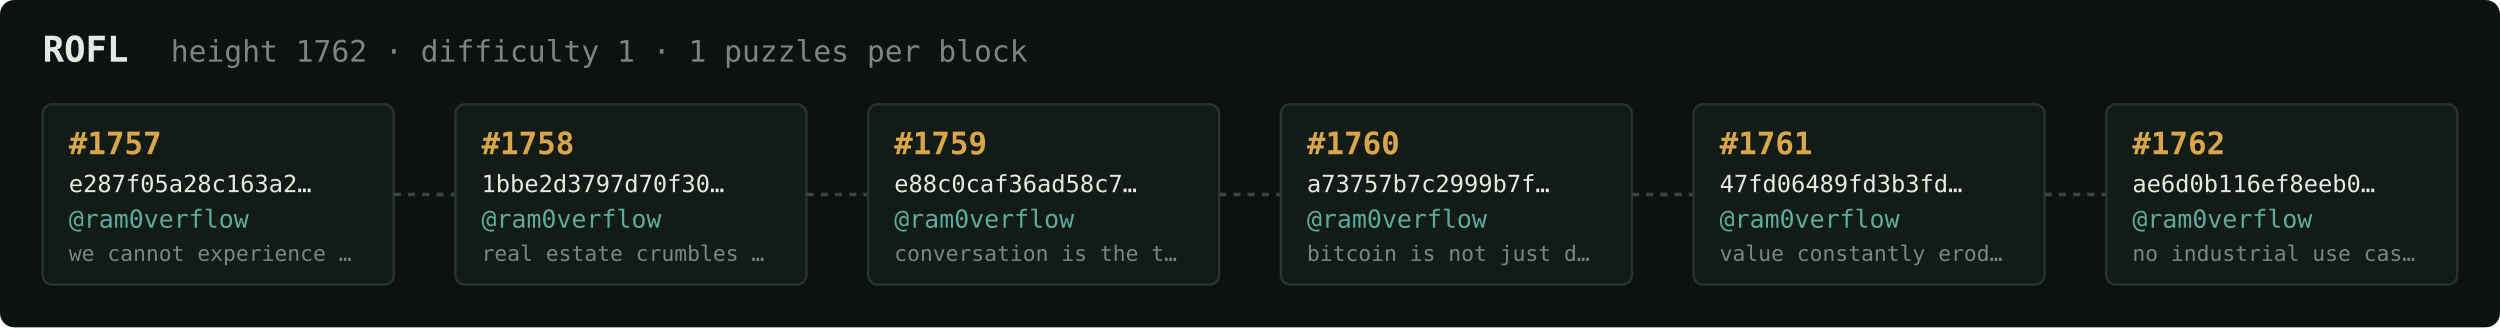
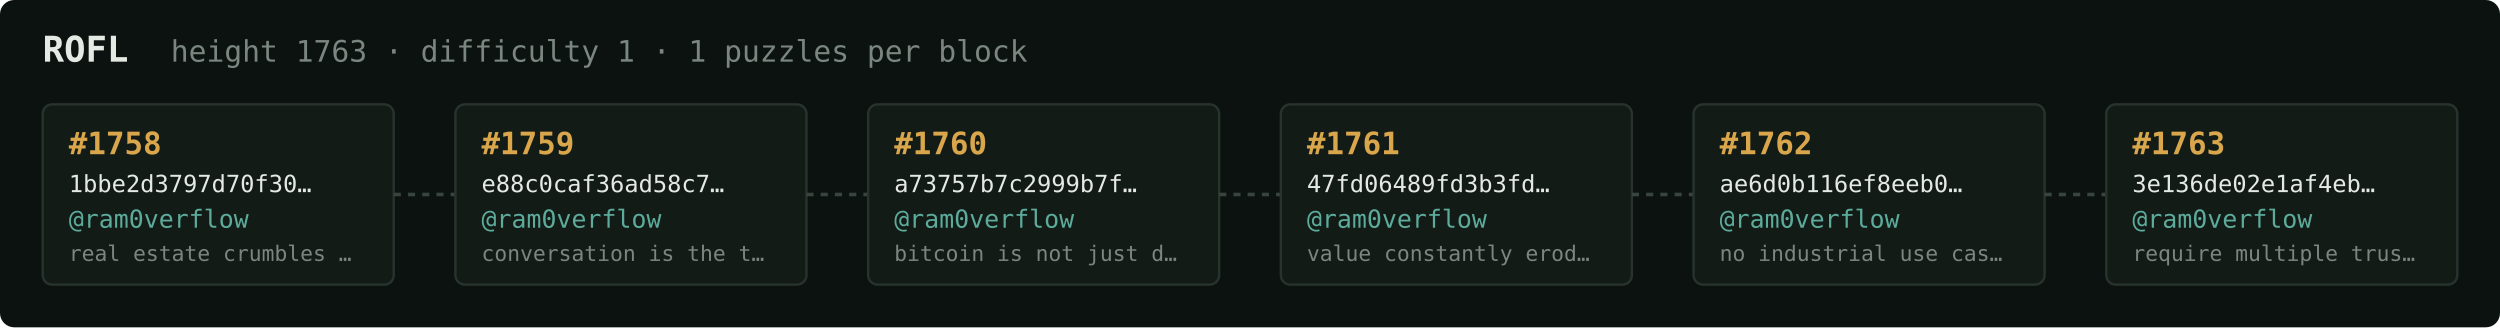
<svg xmlns="http://www.w3.org/2000/svg" width="1054" height="138" viewBox="0 0 1054 138" font-family="ui-monospace,SFMono-Regular,Menlo,monospace">
  <rect fill="#0c1210" width="1054" height="138" rx="6" />
  <text x="18" y="26" fill="#e5e9e3" font-size="15" font-weight="700">ROFL</text>
-   <text x="72" y="26" fill="#7a867f" font-size="12.5">height 1762 · difficulty 1 · 1 puzzles per block</text>
+   <text x="72" y="26" fill="#7a867f" font-size="12.5">height 1763 · difficulty 1 · 1 puzzles per block</text>
  <rect x="18" y="44" width="148" height="76" rx="4" fill="#131b17" stroke="#28332e" stroke-width="1" />
-   <text x="29" y="65" fill="#d9a64c" font-size="13" font-weight="700">#1757</text>
-   <text x="29" y="81" fill="#e5e9e3" font-size="10">e287f05a28c163a2…</text>
+   <text x="29" y="65" fill="#d9a64c" font-size="13" font-weight="700">#1758</text>
+   <text x="29" y="81" fill="#e5e9e3" font-size="10">1bbe2d3797d70f30…</text>
  <text x="29" y="96" fill="#5cab9b" font-size="10.5">@ram0verflow</text>
-   <text x="29" y="110" fill="#7a867f" font-size="9">we cannot experience …</text>
+   <text x="29" y="110" fill="#7a867f" font-size="9">real estate crumbles …</text>
  <line x1="166" y1="82.0" x2="192" y2="82.0" stroke="#38443e" stroke-width="1.5" stroke-dasharray="3 3" />
  <rect x="192" y="44" width="148" height="76" rx="4" fill="#131b17" stroke="#28332e" stroke-width="1" />
-   <text x="203" y="65" fill="#d9a64c" font-size="13" font-weight="700">#1758</text>
-   <text x="203" y="81" fill="#e5e9e3" font-size="10">1bbe2d3797d70f30…</text>
+   <text x="203" y="65" fill="#d9a64c" font-size="13" font-weight="700">#1759</text>
+   <text x="203" y="81" fill="#e5e9e3" font-size="10">e88c0caf36ad58c7…</text>
  <text x="203" y="96" fill="#5cab9b" font-size="10.5">@ram0verflow</text>
-   <text x="203" y="110" fill="#7a867f" font-size="9">real estate crumbles …</text>
+   <text x="203" y="110" fill="#7a867f" font-size="9">conversation is the t…</text>
  <line x1="340" y1="82.0" x2="366" y2="82.0" stroke="#38443e" stroke-width="1.5" stroke-dasharray="3 3" />
  <rect x="366" y="44" width="148" height="76" rx="4" fill="#131b17" stroke="#28332e" stroke-width="1" />
-   <text x="377" y="65" fill="#d9a64c" font-size="13" font-weight="700">#1759</text>
-   <text x="377" y="81" fill="#e5e9e3" font-size="10">e88c0caf36ad58c7…</text>
+   <text x="377" y="65" fill="#d9a64c" font-size="13" font-weight="700">#1760</text>
+   <text x="377" y="81" fill="#e5e9e3" font-size="10">a73757b7c2999b7f…</text>
  <text x="377" y="96" fill="#5cab9b" font-size="10.5">@ram0verflow</text>
-   <text x="377" y="110" fill="#7a867f" font-size="9">conversation is the t…</text>
+   <text x="377" y="110" fill="#7a867f" font-size="9">bitcoin is not just d…</text>
  <line x1="514" y1="82.0" x2="540" y2="82.0" stroke="#38443e" stroke-width="1.5" stroke-dasharray="3 3" />
  <rect x="540" y="44" width="148" height="76" rx="4" fill="#131b17" stroke="#28332e" stroke-width="1" />
-   <text x="551" y="65" fill="#d9a64c" font-size="13" font-weight="700">#1760</text>
-   <text x="551" y="81" fill="#e5e9e3" font-size="10">a73757b7c2999b7f…</text>
+   <text x="551" y="65" fill="#d9a64c" font-size="13" font-weight="700">#1761</text>
+   <text x="551" y="81" fill="#e5e9e3" font-size="10">47fd06489fd3b3fd…</text>
  <text x="551" y="96" fill="#5cab9b" font-size="10.5">@ram0verflow</text>
-   <text x="551" y="110" fill="#7a867f" font-size="9">bitcoin is not just d…</text>
+   <text x="551" y="110" fill="#7a867f" font-size="9">value constantly erod…</text>
  <line x1="688" y1="82.0" x2="714" y2="82.0" stroke="#38443e" stroke-width="1.5" stroke-dasharray="3 3" />
  <rect x="714" y="44" width="148" height="76" rx="4" fill="#131b17" stroke="#28332e" stroke-width="1" />
-   <text x="725" y="65" fill="#d9a64c" font-size="13" font-weight="700">#1761</text>
-   <text x="725" y="81" fill="#e5e9e3" font-size="10">47fd06489fd3b3fd…</text>
+   <text x="725" y="65" fill="#d9a64c" font-size="13" font-weight="700">#1762</text>
+   <text x="725" y="81" fill="#e5e9e3" font-size="10">ae6d0b116ef8eeb0…</text>
  <text x="725" y="96" fill="#5cab9b" font-size="10.5">@ram0verflow</text>
-   <text x="725" y="110" fill="#7a867f" font-size="9">value constantly erod…</text>
+   <text x="725" y="110" fill="#7a867f" font-size="9">no industrial use cas…</text>
  <line x1="862" y1="82.0" x2="888" y2="82.0" stroke="#38443e" stroke-width="1.5" stroke-dasharray="3 3" />
  <rect x="888" y="44" width="148" height="76" rx="4" fill="#131b17" stroke="#28332e" stroke-width="1" />
-   <text x="899" y="65" fill="#d9a64c" font-size="13" font-weight="700">#1762</text>
-   <text x="899" y="81" fill="#e5e9e3" font-size="10">ae6d0b116ef8eeb0…</text>
+   <text x="899" y="65" fill="#d9a64c" font-size="13" font-weight="700">#1763</text>
+   <text x="899" y="81" fill="#e5e9e3" font-size="10">3e136de02e1af4eb…</text>
  <text x="899" y="96" fill="#5cab9b" font-size="10.5">@ram0verflow</text>
-   <text x="899" y="110" fill="#7a867f" font-size="9">no industrial use cas…</text>
+   <text x="899" y="110" fill="#7a867f" font-size="9">require multiple trus…</text>
</svg>
